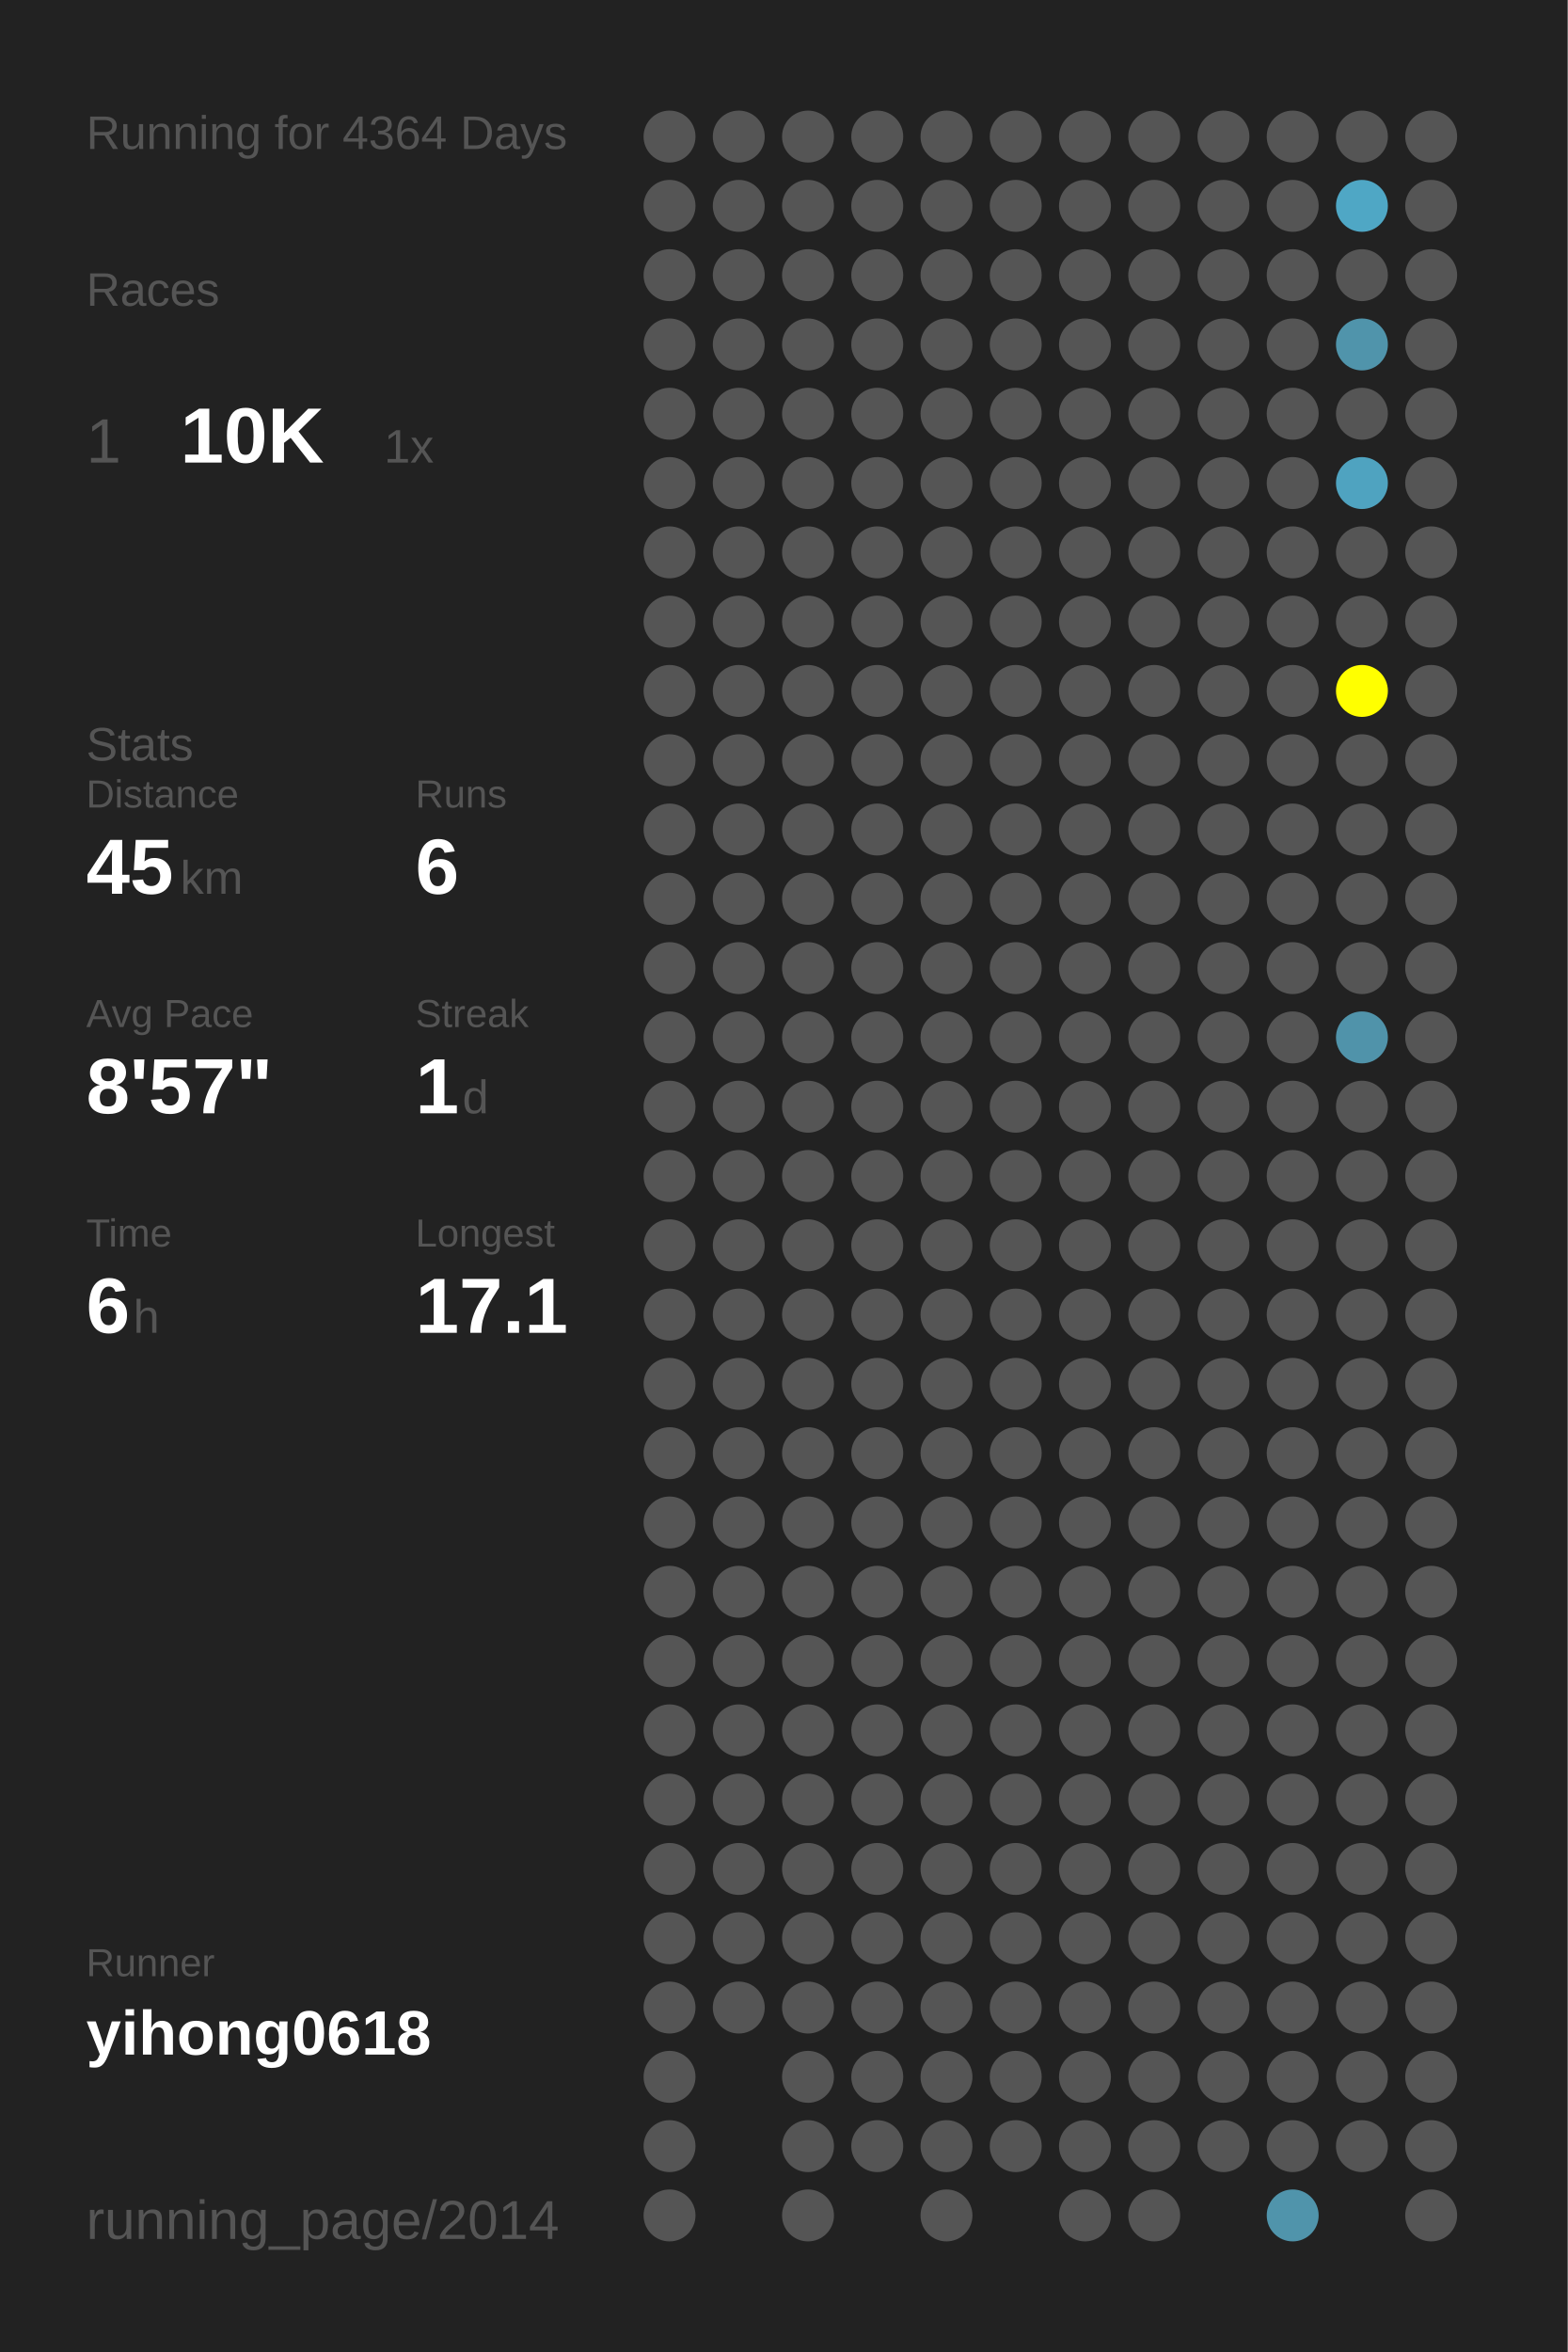
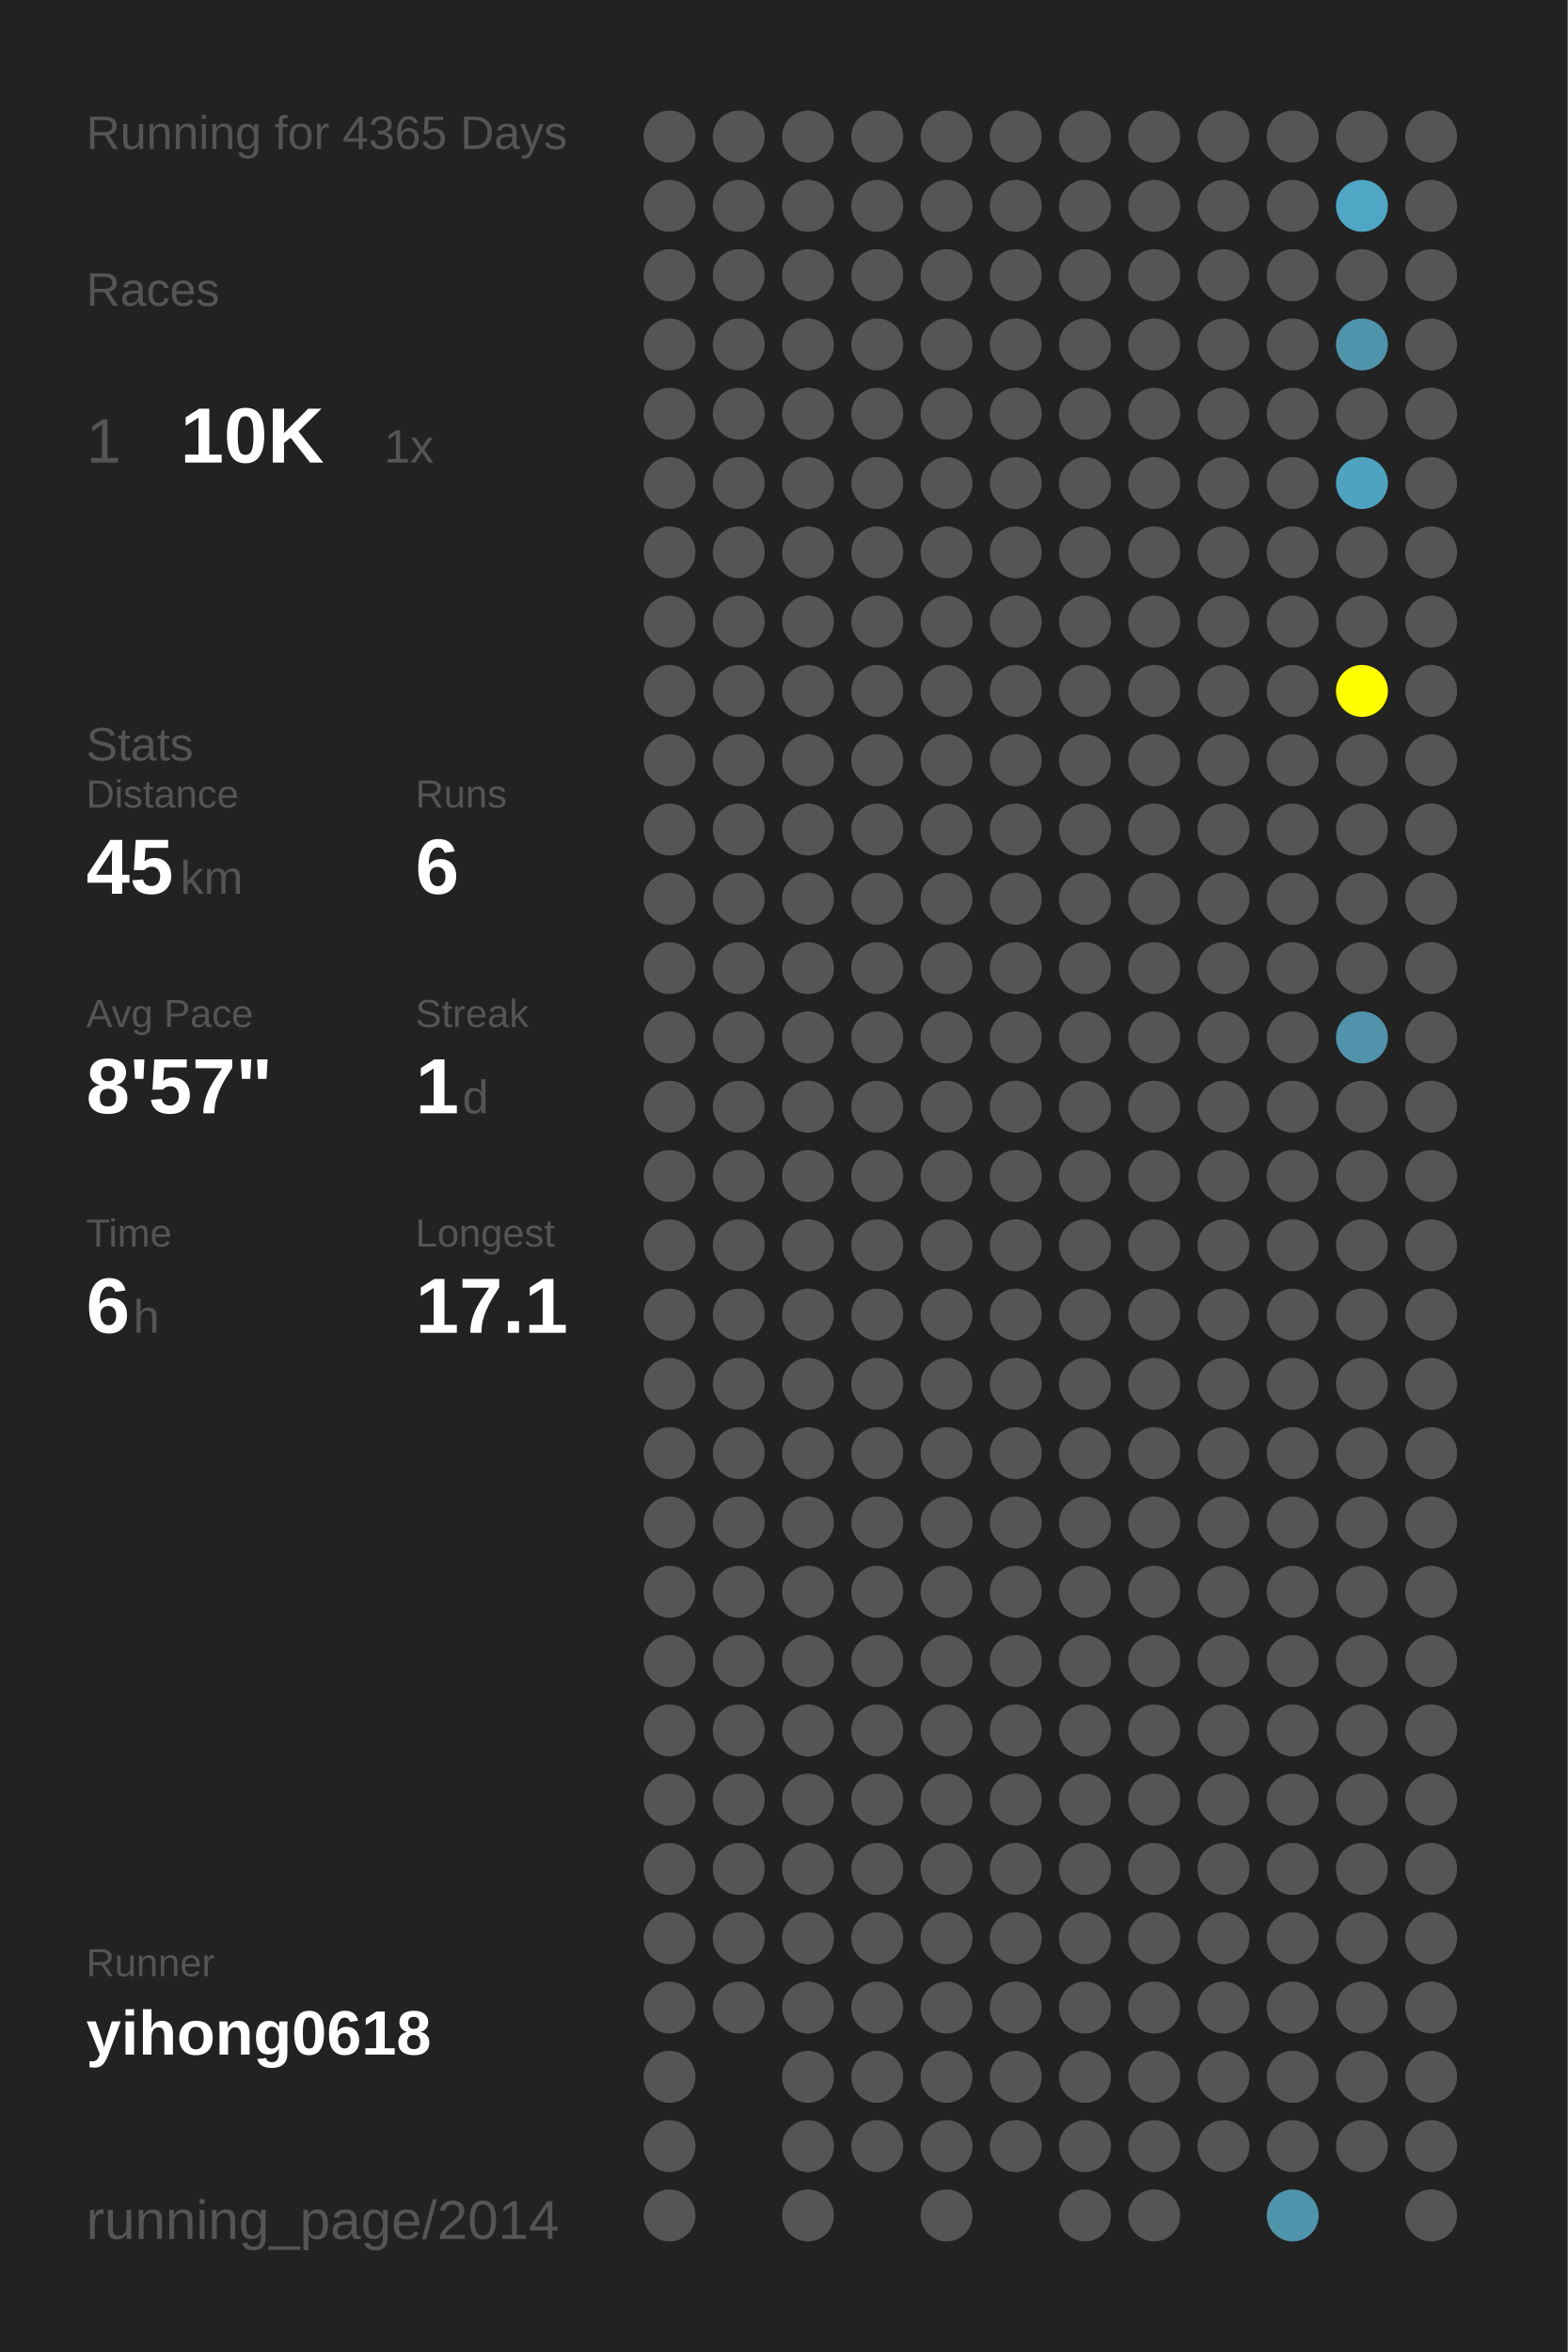
<svg xmlns="http://www.w3.org/2000/svg" baseProfile="full" height="300mm" version="1.1" viewBox="0,0,200,300" width="200mm">
  <defs />
  <rect fill="#222222" height="300" width="200" x="0" y="0" />
-   <text fill="#555555" style="font-size:6px; font-family:Arial;" x="11" y="19">Running for 4364 Days</text>
+   <text fill="#555555" style="font-size:6px; font-family:Arial;" x="11" y="19">Running for 4365 Days</text>
  <text fill="#555555" style="font-size:6px; font-family:Arial;" x="11" y="39">Races</text>
  <text fill="#555555" style="font-size:8px; font-family:Arial;" x="11" y="59">1</text>
  <text fill="#FFFFFF" style="font-size:10px; font-family:Arial; font-weight:bold;" x="23" y="59">10K</text>
  <text fill="#555555" style="font-size:6px; font-family:Arial;" x="49" y="59">1x</text>
  <text fill="#555555" style="font-size:6px; font-family:Arial;" x="11" y="97">Stats</text>
  <text fill="#555555" style="font-size:5px; font-family:Arial;" x="11" y="103">Distance</text>
  <text fill="#FFFFFF" style="font-size:10px; font-family:Arial; font-weight:bold;" x="11" y="114">45</text>
  <text fill="#555555" style="font-size:6px; font-family:Arial;" x="23" y="114">km</text>
  <text fill="#555555" style="font-size:5px; font-family:Arial;" x="53" y="103">Runs</text>
  <text fill="#FFFFFF" style="font-size:10px; font-family:Arial; font-weight:bold;" x="53" y="114">6</text>
  <text fill="#555555" style="font-size:5px; font-family:Arial;" x="11" y="131">Avg Pace</text>
  <text fill="#FFFFFF" style="font-size:10px; font-family:Arial; font-weight:bold;" x="11" y="142">8'57"</text>
  <text fill="#555555" style="font-size:5px; font-family:Arial;" x="53" y="131">Streak</text>
  <text fill="#FFFFFF" style="font-size:10px; font-family:Arial; font-weight:bold;" x="53" y="142">1</text>
  <text fill="#555555" style="font-size:6px; font-family:Arial;" x="59" y="142">d</text>
  <text fill="#555555" style="font-size:5px; font-family:Arial;" x="11" y="159">Time</text>
  <text fill="#FFFFFF" style="font-size:10px; font-family:Arial; font-weight:bold;" x="11" y="170">6</text>
  <text fill="#555555" style="font-size:6px; font-family:Arial;" x="17" y="170">h</text>
  <text fill="#555555" style="font-size:5px; font-family:Arial;" x="53" y="159">Longest</text>
  <text fill="#FFFFFF" style="font-size:10px; font-family:Arial; font-weight:bold;" x="53" y="170">17.1</text>
  <text fill="#555555" style="font-size:5px; font-family:Arial;" x="11" y="252.065">Runner</text>
  <text fill="#FFFFFF" style="font-size:8px; font-family:Arial; font-weight:bold;" x="11" y="262.065">yihong0618</text>
  <text fill="#555555" style="font-size:7px; font-family:Arial;" x="11" y="285.581">running_page/2014</text>
  <circle cx="85.417" cy="17.419" fill="#555555" r="3.312" />
  <circle cx="85.417" cy="26.258" fill="#555555" r="3.312" />
  <circle cx="85.417" cy="35.097" fill="#555555" r="3.312" />
  <circle cx="85.417" cy="43.935" fill="#555555" r="3.312" />
  <circle cx="85.417" cy="52.774" fill="#555555" r="3.312" />
  <circle cx="85.417" cy="61.613" fill="#555555" r="3.312" />
  <circle cx="85.417" cy="70.452" fill="#555555" r="3.312" />
  <circle cx="85.417" cy="79.29" fill="#555555" r="3.312" />
  <circle cx="85.417" cy="88.129" fill="#555555" r="3.312" />
  <circle cx="85.417" cy="96.968" fill="#555555" r="3.312" />
  <circle cx="85.417" cy="105.806" fill="#555555" r="3.312" />
  <circle cx="85.417" cy="114.645" fill="#555555" r="3.312" />
  <circle cx="85.417" cy="123.484" fill="#555555" r="3.312" />
  <circle cx="85.417" cy="132.323" fill="#555555" r="3.312" />
  <circle cx="85.417" cy="141.161" fill="#555555" r="3.312" />
  <circle cx="85.417" cy="150" fill="#555555" r="3.312" />
  <circle cx="85.417" cy="158.839" fill="#555555" r="3.312" />
  <circle cx="85.417" cy="167.677" fill="#555555" r="3.312" />
  <circle cx="85.417" cy="176.516" fill="#555555" r="3.312" />
  <circle cx="85.417" cy="185.355" fill="#555555" r="3.312" />
  <circle cx="85.417" cy="194.194" fill="#555555" r="3.312" />
  <circle cx="85.417" cy="203.032" fill="#555555" r="3.312" />
  <circle cx="85.417" cy="211.871" fill="#555555" r="3.312" />
  <circle cx="85.417" cy="220.71" fill="#555555" r="3.312" />
  <circle cx="85.417" cy="229.548" fill="#555555" r="3.312" />
  <circle cx="85.417" cy="238.387" fill="#555555" r="3.312" />
  <circle cx="85.417" cy="247.226" fill="#555555" r="3.312" />
  <circle cx="85.417" cy="256.065" fill="#555555" r="3.312" />
  <circle cx="85.417" cy="264.903" fill="#555555" r="3.312" />
  <circle cx="85.417" cy="273.742" fill="#555555" r="3.312" />
  <circle cx="85.417" cy="282.581" fill="#555555" r="3.312" />
  <circle cx="94.25" cy="17.419" fill="#555555" r="3.312" />
  <circle cx="94.25" cy="26.258" fill="#555555" r="3.312" />
  <circle cx="94.25" cy="35.097" fill="#555555" r="3.312" />
  <circle cx="94.25" cy="43.935" fill="#555555" r="3.312" />
  <circle cx="94.25" cy="52.774" fill="#555555" r="3.312" />
  <circle cx="94.25" cy="61.613" fill="#555555" r="3.312" />
  <circle cx="94.25" cy="70.452" fill="#555555" r="3.312" />
  <circle cx="94.25" cy="79.29" fill="#555555" r="3.312" />
  <circle cx="94.25" cy="88.129" fill="#555555" r="3.312" />
  <circle cx="94.25" cy="96.968" fill="#555555" r="3.312" />
  <circle cx="94.25" cy="105.806" fill="#555555" r="3.312" />
  <circle cx="94.25" cy="114.645" fill="#555555" r="3.312" />
  <circle cx="94.25" cy="123.484" fill="#555555" r="3.312" />
  <circle cx="94.25" cy="132.323" fill="#555555" r="3.312" />
  <circle cx="94.25" cy="141.161" fill="#555555" r="3.312" />
  <circle cx="94.25" cy="150" fill="#555555" r="3.312" />
  <circle cx="94.25" cy="158.839" fill="#555555" r="3.312" />
  <circle cx="94.25" cy="167.677" fill="#555555" r="3.312" />
  <circle cx="94.25" cy="176.516" fill="#555555" r="3.312" />
  <circle cx="94.25" cy="185.355" fill="#555555" r="3.312" />
  <circle cx="94.25" cy="194.194" fill="#555555" r="3.312" />
  <circle cx="94.25" cy="203.032" fill="#555555" r="3.312" />
  <circle cx="94.25" cy="211.871" fill="#555555" r="3.312" />
  <circle cx="94.25" cy="220.71" fill="#555555" r="3.312" />
  <circle cx="94.25" cy="229.548" fill="#555555" r="3.312" />
  <circle cx="94.25" cy="238.387" fill="#555555" r="3.312" />
  <circle cx="94.25" cy="247.226" fill="#555555" r="3.312" />
  <circle cx="94.25" cy="256.065" fill="#555555" r="3.312" />
  <circle cx="103.083" cy="17.419" fill="#555555" r="3.312" />
  <circle cx="103.083" cy="26.258" fill="#555555" r="3.312" />
  <circle cx="103.083" cy="35.097" fill="#555555" r="3.312" />
  <circle cx="103.083" cy="43.935" fill="#555555" r="3.312" />
  <circle cx="103.083" cy="52.774" fill="#555555" r="3.312" />
  <circle cx="103.083" cy="61.613" fill="#555555" r="3.312" />
  <circle cx="103.083" cy="70.452" fill="#555555" r="3.312" />
  <circle cx="103.083" cy="79.29" fill="#555555" r="3.312" />
  <circle cx="103.083" cy="88.129" fill="#555555" r="3.312" />
  <circle cx="103.083" cy="96.968" fill="#555555" r="3.312" />
  <circle cx="103.083" cy="105.806" fill="#555555" r="3.312" />
  <circle cx="103.083" cy="114.645" fill="#555555" r="3.312" />
  <circle cx="103.083" cy="123.484" fill="#555555" r="3.312" />
  <circle cx="103.083" cy="132.323" fill="#555555" r="3.312" />
  <circle cx="103.083" cy="141.161" fill="#555555" r="3.312" />
  <circle cx="103.083" cy="150" fill="#555555" r="3.312" />
  <circle cx="103.083" cy="158.839" fill="#555555" r="3.312" />
  <circle cx="103.083" cy="167.677" fill="#555555" r="3.312" />
  <circle cx="103.083" cy="176.516" fill="#555555" r="3.312" />
  <circle cx="103.083" cy="185.355" fill="#555555" r="3.312" />
  <circle cx="103.083" cy="194.194" fill="#555555" r="3.312" />
  <circle cx="103.083" cy="203.032" fill="#555555" r="3.312" />
  <circle cx="103.083" cy="211.871" fill="#555555" r="3.312" />
  <circle cx="103.083" cy="220.71" fill="#555555" r="3.312" />
  <circle cx="103.083" cy="229.548" fill="#555555" r="3.312" />
  <circle cx="103.083" cy="238.387" fill="#555555" r="3.312" />
  <circle cx="103.083" cy="247.226" fill="#555555" r="3.312" />
  <circle cx="103.083" cy="256.065" fill="#555555" r="3.312" />
  <circle cx="103.083" cy="264.903" fill="#555555" r="3.312" />
  <circle cx="103.083" cy="273.742" fill="#555555" r="3.312" />
  <circle cx="103.083" cy="282.581" fill="#555555" r="3.312" />
  <circle cx="111.917" cy="17.419" fill="#555555" r="3.312" />
  <circle cx="111.917" cy="26.258" fill="#555555" r="3.312" />
  <circle cx="111.917" cy="35.097" fill="#555555" r="3.312" />
  <circle cx="111.917" cy="43.935" fill="#555555" r="3.312" />
  <circle cx="111.917" cy="52.774" fill="#555555" r="3.312" />
  <circle cx="111.917" cy="61.613" fill="#555555" r="3.312" />
  <circle cx="111.917" cy="70.452" fill="#555555" r="3.312" />
  <circle cx="111.917" cy="79.29" fill="#555555" r="3.312" />
  <circle cx="111.917" cy="88.129" fill="#555555" r="3.312" />
  <circle cx="111.917" cy="96.968" fill="#555555" r="3.312" />
  <circle cx="111.917" cy="105.806" fill="#555555" r="3.312" />
  <circle cx="111.917" cy="114.645" fill="#555555" r="3.312" />
  <circle cx="111.917" cy="123.484" fill="#555555" r="3.312" />
  <circle cx="111.917" cy="132.323" fill="#555555" r="3.312" />
  <circle cx="111.917" cy="141.161" fill="#555555" r="3.312" />
  <circle cx="111.917" cy="150" fill="#555555" r="3.312" />
  <circle cx="111.917" cy="158.839" fill="#555555" r="3.312" />
  <circle cx="111.917" cy="167.677" fill="#555555" r="3.312" />
  <circle cx="111.917" cy="176.516" fill="#555555" r="3.312" />
  <circle cx="111.917" cy="185.355" fill="#555555" r="3.312" />
  <circle cx="111.917" cy="194.194" fill="#555555" r="3.312" />
  <circle cx="111.917" cy="203.032" fill="#555555" r="3.312" />
  <circle cx="111.917" cy="211.871" fill="#555555" r="3.312" />
  <circle cx="111.917" cy="220.71" fill="#555555" r="3.312" />
  <circle cx="111.917" cy="229.548" fill="#555555" r="3.312" />
  <circle cx="111.917" cy="238.387" fill="#555555" r="3.312" />
  <circle cx="111.917" cy="247.226" fill="#555555" r="3.312" />
  <circle cx="111.917" cy="256.065" fill="#555555" r="3.312" />
  <circle cx="111.917" cy="264.903" fill="#555555" r="3.312" />
  <circle cx="111.917" cy="273.742" fill="#555555" r="3.312" />
  <circle cx="120.75" cy="17.419" fill="#555555" r="3.312" />
  <circle cx="120.75" cy="26.258" fill="#555555" r="3.312" />
  <circle cx="120.75" cy="35.097" fill="#555555" r="3.312" />
  <circle cx="120.75" cy="43.935" fill="#555555" r="3.312" />
  <circle cx="120.75" cy="52.774" fill="#555555" r="3.312" />
  <circle cx="120.75" cy="61.613" fill="#555555" r="3.312" />
  <circle cx="120.75" cy="70.452" fill="#555555" r="3.312" />
  <circle cx="120.75" cy="79.29" fill="#555555" r="3.312" />
  <circle cx="120.75" cy="88.129" fill="#555555" r="3.312" />
  <circle cx="120.75" cy="96.968" fill="#555555" r="3.312" />
  <circle cx="120.75" cy="105.806" fill="#555555" r="3.312" />
  <circle cx="120.75" cy="114.645" fill="#555555" r="3.312" />
  <circle cx="120.75" cy="123.484" fill="#555555" r="3.312" />
  <circle cx="120.75" cy="132.323" fill="#555555" r="3.312" />
  <circle cx="120.75" cy="141.161" fill="#555555" r="3.312" />
  <circle cx="120.75" cy="150" fill="#555555" r="3.312" />
  <circle cx="120.75" cy="158.839" fill="#555555" r="3.312" />
  <circle cx="120.75" cy="167.677" fill="#555555" r="3.312" />
  <circle cx="120.75" cy="176.516" fill="#555555" r="3.312" />
  <circle cx="120.75" cy="185.355" fill="#555555" r="3.312" />
  <circle cx="120.75" cy="194.194" fill="#555555" r="3.312" />
  <circle cx="120.75" cy="203.032" fill="#555555" r="3.312" />
  <circle cx="120.75" cy="211.871" fill="#555555" r="3.312" />
  <circle cx="120.75" cy="220.71" fill="#555555" r="3.312" />
  <circle cx="120.75" cy="229.548" fill="#555555" r="3.312" />
  <circle cx="120.75" cy="238.387" fill="#555555" r="3.312" />
  <circle cx="120.75" cy="247.226" fill="#555555" r="3.312" />
  <circle cx="120.75" cy="256.065" fill="#555555" r="3.312" />
  <circle cx="120.75" cy="264.903" fill="#555555" r="3.312" />
  <circle cx="120.75" cy="273.742" fill="#555555" r="3.312" />
  <circle cx="120.75" cy="282.581" fill="#555555" r="3.312" />
  <circle cx="129.583" cy="17.419" fill="#555555" r="3.312" />
  <circle cx="129.583" cy="26.258" fill="#555555" r="3.312" />
  <circle cx="129.583" cy="35.097" fill="#555555" r="3.312" />
  <circle cx="129.583" cy="43.935" fill="#555555" r="3.312" />
  <circle cx="129.583" cy="52.774" fill="#555555" r="3.312" />
  <circle cx="129.583" cy="61.613" fill="#555555" r="3.312" />
  <circle cx="129.583" cy="70.452" fill="#555555" r="3.312" />
  <circle cx="129.583" cy="79.29" fill="#555555" r="3.312" />
  <circle cx="129.583" cy="88.129" fill="#555555" r="3.312" />
  <circle cx="129.583" cy="96.968" fill="#555555" r="3.312" />
  <circle cx="129.583" cy="105.806" fill="#555555" r="3.312" />
  <circle cx="129.583" cy="114.645" fill="#555555" r="3.312" />
  <circle cx="129.583" cy="123.484" fill="#555555" r="3.312" />
  <circle cx="129.583" cy="132.323" fill="#555555" r="3.312" />
  <circle cx="129.583" cy="141.161" fill="#555555" r="3.312" />
  <circle cx="129.583" cy="150" fill="#555555" r="3.312" />
  <circle cx="129.583" cy="158.839" fill="#555555" r="3.312" />
  <circle cx="129.583" cy="167.677" fill="#555555" r="3.312" />
  <circle cx="129.583" cy="176.516" fill="#555555" r="3.312" />
  <circle cx="129.583" cy="185.355" fill="#555555" r="3.312" />
  <circle cx="129.583" cy="194.194" fill="#555555" r="3.312" />
  <circle cx="129.583" cy="203.032" fill="#555555" r="3.312" />
  <circle cx="129.583" cy="211.871" fill="#555555" r="3.312" />
  <circle cx="129.583" cy="220.71" fill="#555555" r="3.312" />
  <circle cx="129.583" cy="229.548" fill="#555555" r="3.312" />
  <circle cx="129.583" cy="238.387" fill="#555555" r="3.312" />
  <circle cx="129.583" cy="247.226" fill="#555555" r="3.312" />
  <circle cx="129.583" cy="256.065" fill="#555555" r="3.312" />
  <circle cx="129.583" cy="264.903" fill="#555555" r="3.312" />
  <circle cx="129.583" cy="273.742" fill="#555555" r="3.312" />
  <circle cx="138.417" cy="17.419" fill="#555555" r="3.312" />
  <circle cx="138.417" cy="26.258" fill="#555555" r="3.312" />
  <circle cx="138.417" cy="35.097" fill="#555555" r="3.312" />
  <circle cx="138.417" cy="43.935" fill="#555555" r="3.312" />
  <circle cx="138.417" cy="52.774" fill="#555555" r="3.312" />
  <circle cx="138.417" cy="61.613" fill="#555555" r="3.312" />
  <circle cx="138.417" cy="70.452" fill="#555555" r="3.312" />
  <circle cx="138.417" cy="79.29" fill="#555555" r="3.312" />
  <circle cx="138.417" cy="88.129" fill="#555555" r="3.312" />
  <circle cx="138.417" cy="96.968" fill="#555555" r="3.312" />
  <circle cx="138.417" cy="105.806" fill="#555555" r="3.312" />
  <circle cx="138.417" cy="114.645" fill="#555555" r="3.312" />
  <circle cx="138.417" cy="123.484" fill="#555555" r="3.312" />
  <circle cx="138.417" cy="132.323" fill="#555555" r="3.312" />
  <circle cx="138.417" cy="141.161" fill="#555555" r="3.312" />
  <circle cx="138.417" cy="150" fill="#555555" r="3.312" />
  <circle cx="138.417" cy="158.839" fill="#555555" r="3.312" />
  <circle cx="138.417" cy="167.677" fill="#555555" r="3.312" />
  <circle cx="138.417" cy="176.516" fill="#555555" r="3.312" />
  <circle cx="138.417" cy="185.355" fill="#555555" r="3.312" />
  <circle cx="138.417" cy="194.194" fill="#555555" r="3.312" />
  <circle cx="138.417" cy="203.032" fill="#555555" r="3.312" />
  <circle cx="138.417" cy="211.871" fill="#555555" r="3.312" />
  <circle cx="138.417" cy="220.71" fill="#555555" r="3.312" />
  <circle cx="138.417" cy="229.548" fill="#555555" r="3.312" />
  <circle cx="138.417" cy="238.387" fill="#555555" r="3.312" />
  <circle cx="138.417" cy="247.226" fill="#555555" r="3.312" />
  <circle cx="138.417" cy="256.065" fill="#555555" r="3.312" />
  <circle cx="138.417" cy="264.903" fill="#555555" r="3.312" />
  <circle cx="138.417" cy="273.742" fill="#555555" r="3.312" />
  <circle cx="138.417" cy="282.581" fill="#555555" r="3.312" />
  <circle cx="147.25" cy="17.419" fill="#555555" r="3.312" />
  <circle cx="147.25" cy="26.258" fill="#555555" r="3.312" />
  <circle cx="147.25" cy="35.097" fill="#555555" r="3.312" />
  <circle cx="147.25" cy="43.935" fill="#555555" r="3.312" />
  <circle cx="147.25" cy="52.774" fill="#555555" r="3.312" />
  <circle cx="147.25" cy="61.613" fill="#555555" r="3.312" />
  <circle cx="147.25" cy="70.452" fill="#555555" r="3.312" />
  <circle cx="147.25" cy="79.29" fill="#555555" r="3.312" />
  <circle cx="147.25" cy="88.129" fill="#555555" r="3.312" />
  <circle cx="147.25" cy="96.968" fill="#555555" r="3.312" />
  <circle cx="147.25" cy="105.806" fill="#555555" r="3.312" />
  <circle cx="147.25" cy="114.645" fill="#555555" r="3.312" />
  <circle cx="147.25" cy="123.484" fill="#555555" r="3.312" />
  <circle cx="147.25" cy="132.323" fill="#555555" r="3.312" />
  <circle cx="147.25" cy="141.161" fill="#555555" r="3.312" />
  <circle cx="147.25" cy="150" fill="#555555" r="3.312" />
  <circle cx="147.25" cy="158.839" fill="#555555" r="3.312" />
  <circle cx="147.25" cy="167.677" fill="#555555" r="3.312" />
  <circle cx="147.25" cy="176.516" fill="#555555" r="3.312" />
  <circle cx="147.25" cy="185.355" fill="#555555" r="3.312" />
  <circle cx="147.25" cy="194.194" fill="#555555" r="3.312" />
  <circle cx="147.25" cy="203.032" fill="#555555" r="3.312" />
  <circle cx="147.25" cy="211.871" fill="#555555" r="3.312" />
  <circle cx="147.25" cy="220.71" fill="#555555" r="3.312" />
  <circle cx="147.25" cy="229.548" fill="#555555" r="3.312" />
  <circle cx="147.25" cy="238.387" fill="#555555" r="3.312" />
  <circle cx="147.25" cy="247.226" fill="#555555" r="3.312" />
  <circle cx="147.25" cy="256.065" fill="#555555" r="3.312" />
  <circle cx="147.25" cy="264.903" fill="#555555" r="3.312" />
  <circle cx="147.25" cy="273.742" fill="#555555" r="3.312" />
  <circle cx="147.25" cy="282.581" fill="#555555" r="3.312" />
  <circle cx="156.083" cy="17.419" fill="#555555" r="3.312" />
  <circle cx="156.083" cy="26.258" fill="#555555" r="3.312" />
  <circle cx="156.083" cy="35.097" fill="#555555" r="3.312" />
  <circle cx="156.083" cy="43.935" fill="#555555" r="3.312" />
  <circle cx="156.083" cy="52.774" fill="#555555" r="3.312" />
  <circle cx="156.083" cy="61.613" fill="#555555" r="3.312" />
  <circle cx="156.083" cy="70.452" fill="#555555" r="3.312" />
  <circle cx="156.083" cy="79.29" fill="#555555" r="3.312" />
  <circle cx="156.083" cy="88.129" fill="#555555" r="3.312" />
  <circle cx="156.083" cy="96.968" fill="#555555" r="3.312" />
  <circle cx="156.083" cy="105.806" fill="#555555" r="3.312" />
  <circle cx="156.083" cy="114.645" fill="#555555" r="3.312" />
  <circle cx="156.083" cy="123.484" fill="#555555" r="3.312" />
  <circle cx="156.083" cy="132.323" fill="#555555" r="3.312" />
  <circle cx="156.083" cy="141.161" fill="#555555" r="3.312" />
  <circle cx="156.083" cy="150" fill="#555555" r="3.312" />
  <circle cx="156.083" cy="158.839" fill="#555555" r="3.312" />
  <circle cx="156.083" cy="167.677" fill="#555555" r="3.312" />
  <circle cx="156.083" cy="176.516" fill="#555555" r="3.312" />
  <circle cx="156.083" cy="185.355" fill="#555555" r="3.312" />
  <circle cx="156.083" cy="194.194" fill="#555555" r="3.312" />
  <circle cx="156.083" cy="203.032" fill="#555555" r="3.312" />
  <circle cx="156.083" cy="211.871" fill="#555555" r="3.312" />
  <circle cx="156.083" cy="220.71" fill="#555555" r="3.312" />
  <circle cx="156.083" cy="229.548" fill="#555555" r="3.312" />
  <circle cx="156.083" cy="238.387" fill="#555555" r="3.312" />
  <circle cx="156.083" cy="247.226" fill="#555555" r="3.312" />
  <circle cx="156.083" cy="256.065" fill="#555555" r="3.312" />
  <circle cx="156.083" cy="264.903" fill="#555555" r="3.312" />
  <circle cx="156.083" cy="273.742" fill="#555555" r="3.312" />
  <circle cx="164.917" cy="17.419" fill="#555555" r="3.312" />
  <circle cx="164.917" cy="26.258" fill="#555555" r="3.312" />
  <circle cx="164.917" cy="35.097" fill="#555555" r="3.312" />
  <circle cx="164.917" cy="43.935" fill="#555555" r="3.312" />
  <circle cx="164.917" cy="52.774" fill="#555555" r="3.312" />
  <circle cx="164.917" cy="61.613" fill="#555555" r="3.312" />
  <circle cx="164.917" cy="70.452" fill="#555555" r="3.312" />
  <circle cx="164.917" cy="79.29" fill="#555555" r="3.312" />
  <circle cx="164.917" cy="88.129" fill="#555555" r="3.312" />
  <circle cx="164.917" cy="96.968" fill="#555555" r="3.312" />
  <circle cx="164.917" cy="105.806" fill="#555555" r="3.312" />
  <circle cx="164.917" cy="114.645" fill="#555555" r="3.312" />
  <circle cx="164.917" cy="123.484" fill="#555555" r="3.312" />
  <circle cx="164.917" cy="132.323" fill="#555555" r="3.312" />
  <circle cx="164.917" cy="141.161" fill="#555555" r="3.312" />
  <circle cx="164.917" cy="150" fill="#555555" r="3.312" />
  <circle cx="164.917" cy="158.839" fill="#555555" r="3.312" />
  <circle cx="164.917" cy="167.677" fill="#555555" r="3.312" />
  <circle cx="164.917" cy="176.516" fill="#555555" r="3.312" />
  <circle cx="164.917" cy="185.355" fill="#555555" r="3.312" />
  <circle cx="164.917" cy="194.194" fill="#555555" r="3.312" />
  <circle cx="164.917" cy="203.032" fill="#555555" r="3.312" />
  <circle cx="164.917" cy="211.871" fill="#555555" r="3.312" />
  <circle cx="164.917" cy="220.71" fill="#555555" r="3.312" />
  <circle cx="164.917" cy="229.548" fill="#555555" r="3.312" />
  <circle cx="164.917" cy="238.387" fill="#555555" r="3.312" />
  <circle cx="164.917" cy="247.226" fill="#555555" r="3.312" />
  <circle cx="164.917" cy="256.065" fill="#555555" r="3.312" />
  <circle cx="164.917" cy="264.903" fill="#555555" r="3.312" />
  <circle cx="164.917" cy="273.742" fill="#555555" r="3.312" />
  <circle cx="164.917" cy="282.581" fill="#5094ab" r="3.312" />
  <circle cx="173.75" cy="17.419" fill="#555555" r="3.312" />
  <circle cx="173.75" cy="26.258" fill="#4fa7c5" r="3.312" />
  <circle cx="173.75" cy="35.097" fill="#555555" r="3.312" />
  <circle cx="173.75" cy="43.935" fill="#5094ab" r="3.312" />
  <circle cx="173.75" cy="52.774" fill="#555555" r="3.312" />
  <circle cx="173.75" cy="61.613" fill="#4fa3c0" r="3.312" />
  <circle cx="173.75" cy="70.452" fill="#555555" r="3.312" />
  <circle cx="173.75" cy="79.29" fill="#555555" r="3.312" />
  <circle cx="173.75" cy="88.129" fill="#FFFF00" r="3.312" />
  <circle cx="173.75" cy="96.968" fill="#555555" r="3.312" />
  <circle cx="173.75" cy="105.806" fill="#555555" r="3.312" />
  <circle cx="173.75" cy="114.645" fill="#555555" r="3.312" />
  <circle cx="173.75" cy="123.484" fill="#555555" r="3.312" />
  <circle cx="173.75" cy="132.323" fill="#5093aa" r="3.312" />
  <circle cx="173.75" cy="141.161" fill="#555555" r="3.312" />
  <circle cx="173.75" cy="150" fill="#555555" r="3.312" />
  <circle cx="173.75" cy="158.839" fill="#555555" r="3.312" />
  <circle cx="173.75" cy="167.677" fill="#555555" r="3.312" />
  <circle cx="173.75" cy="176.516" fill="#555555" r="3.312" />
  <circle cx="173.75" cy="185.355" fill="#555555" r="3.312" />
  <circle cx="173.75" cy="194.194" fill="#555555" r="3.312" />
  <circle cx="173.75" cy="203.032" fill="#555555" r="3.312" />
  <circle cx="173.75" cy="211.871" fill="#555555" r="3.312" />
  <circle cx="173.75" cy="220.71" fill="#555555" r="3.312" />
  <circle cx="173.75" cy="229.548" fill="#555555" r="3.312" />
  <circle cx="173.75" cy="238.387" fill="#555555" r="3.312" />
  <circle cx="173.75" cy="247.226" fill="#555555" r="3.312" />
  <circle cx="173.75" cy="256.065" fill="#555555" r="3.312" />
  <circle cx="173.75" cy="264.903" fill="#555555" r="3.312" />
  <circle cx="173.75" cy="273.742" fill="#555555" r="3.312" />
  <circle cx="182.583" cy="17.419" fill="#555555" r="3.312" />
  <circle cx="182.583" cy="26.258" fill="#555555" r="3.312" />
  <circle cx="182.583" cy="35.097" fill="#555555" r="3.312" />
  <circle cx="182.583" cy="43.935" fill="#555555" r="3.312" />
  <circle cx="182.583" cy="52.774" fill="#555555" r="3.312" />
  <circle cx="182.583" cy="61.613" fill="#555555" r="3.312" />
  <circle cx="182.583" cy="70.452" fill="#555555" r="3.312" />
  <circle cx="182.583" cy="79.29" fill="#555555" r="3.312" />
  <circle cx="182.583" cy="88.129" fill="#555555" r="3.312" />
  <circle cx="182.583" cy="96.968" fill="#555555" r="3.312" />
  <circle cx="182.583" cy="105.806" fill="#555555" r="3.312" />
  <circle cx="182.583" cy="114.645" fill="#555555" r="3.312" />
  <circle cx="182.583" cy="123.484" fill="#555555" r="3.312" />
  <circle cx="182.583" cy="132.323" fill="#555555" r="3.312" />
  <circle cx="182.583" cy="141.161" fill="#555555" r="3.312" />
  <circle cx="182.583" cy="150" fill="#555555" r="3.312" />
  <circle cx="182.583" cy="158.839" fill="#555555" r="3.312" />
  <circle cx="182.583" cy="167.677" fill="#555555" r="3.312" />
  <circle cx="182.583" cy="176.516" fill="#555555" r="3.312" />
  <circle cx="182.583" cy="185.355" fill="#555555" r="3.312" />
  <circle cx="182.583" cy="194.194" fill="#555555" r="3.312" />
  <circle cx="182.583" cy="203.032" fill="#555555" r="3.312" />
  <circle cx="182.583" cy="211.871" fill="#555555" r="3.312" />
  <circle cx="182.583" cy="220.71" fill="#555555" r="3.312" />
  <circle cx="182.583" cy="229.548" fill="#555555" r="3.312" />
  <circle cx="182.583" cy="238.387" fill="#555555" r="3.312" />
  <circle cx="182.583" cy="247.226" fill="#555555" r="3.312" />
  <circle cx="182.583" cy="256.065" fill="#555555" r="3.312" />
  <circle cx="182.583" cy="264.903" fill="#555555" r="3.312" />
  <circle cx="182.583" cy="273.742" fill="#555555" r="3.312" />
  <circle cx="182.583" cy="282.581" fill="#555555" r="3.312" />
</svg>
